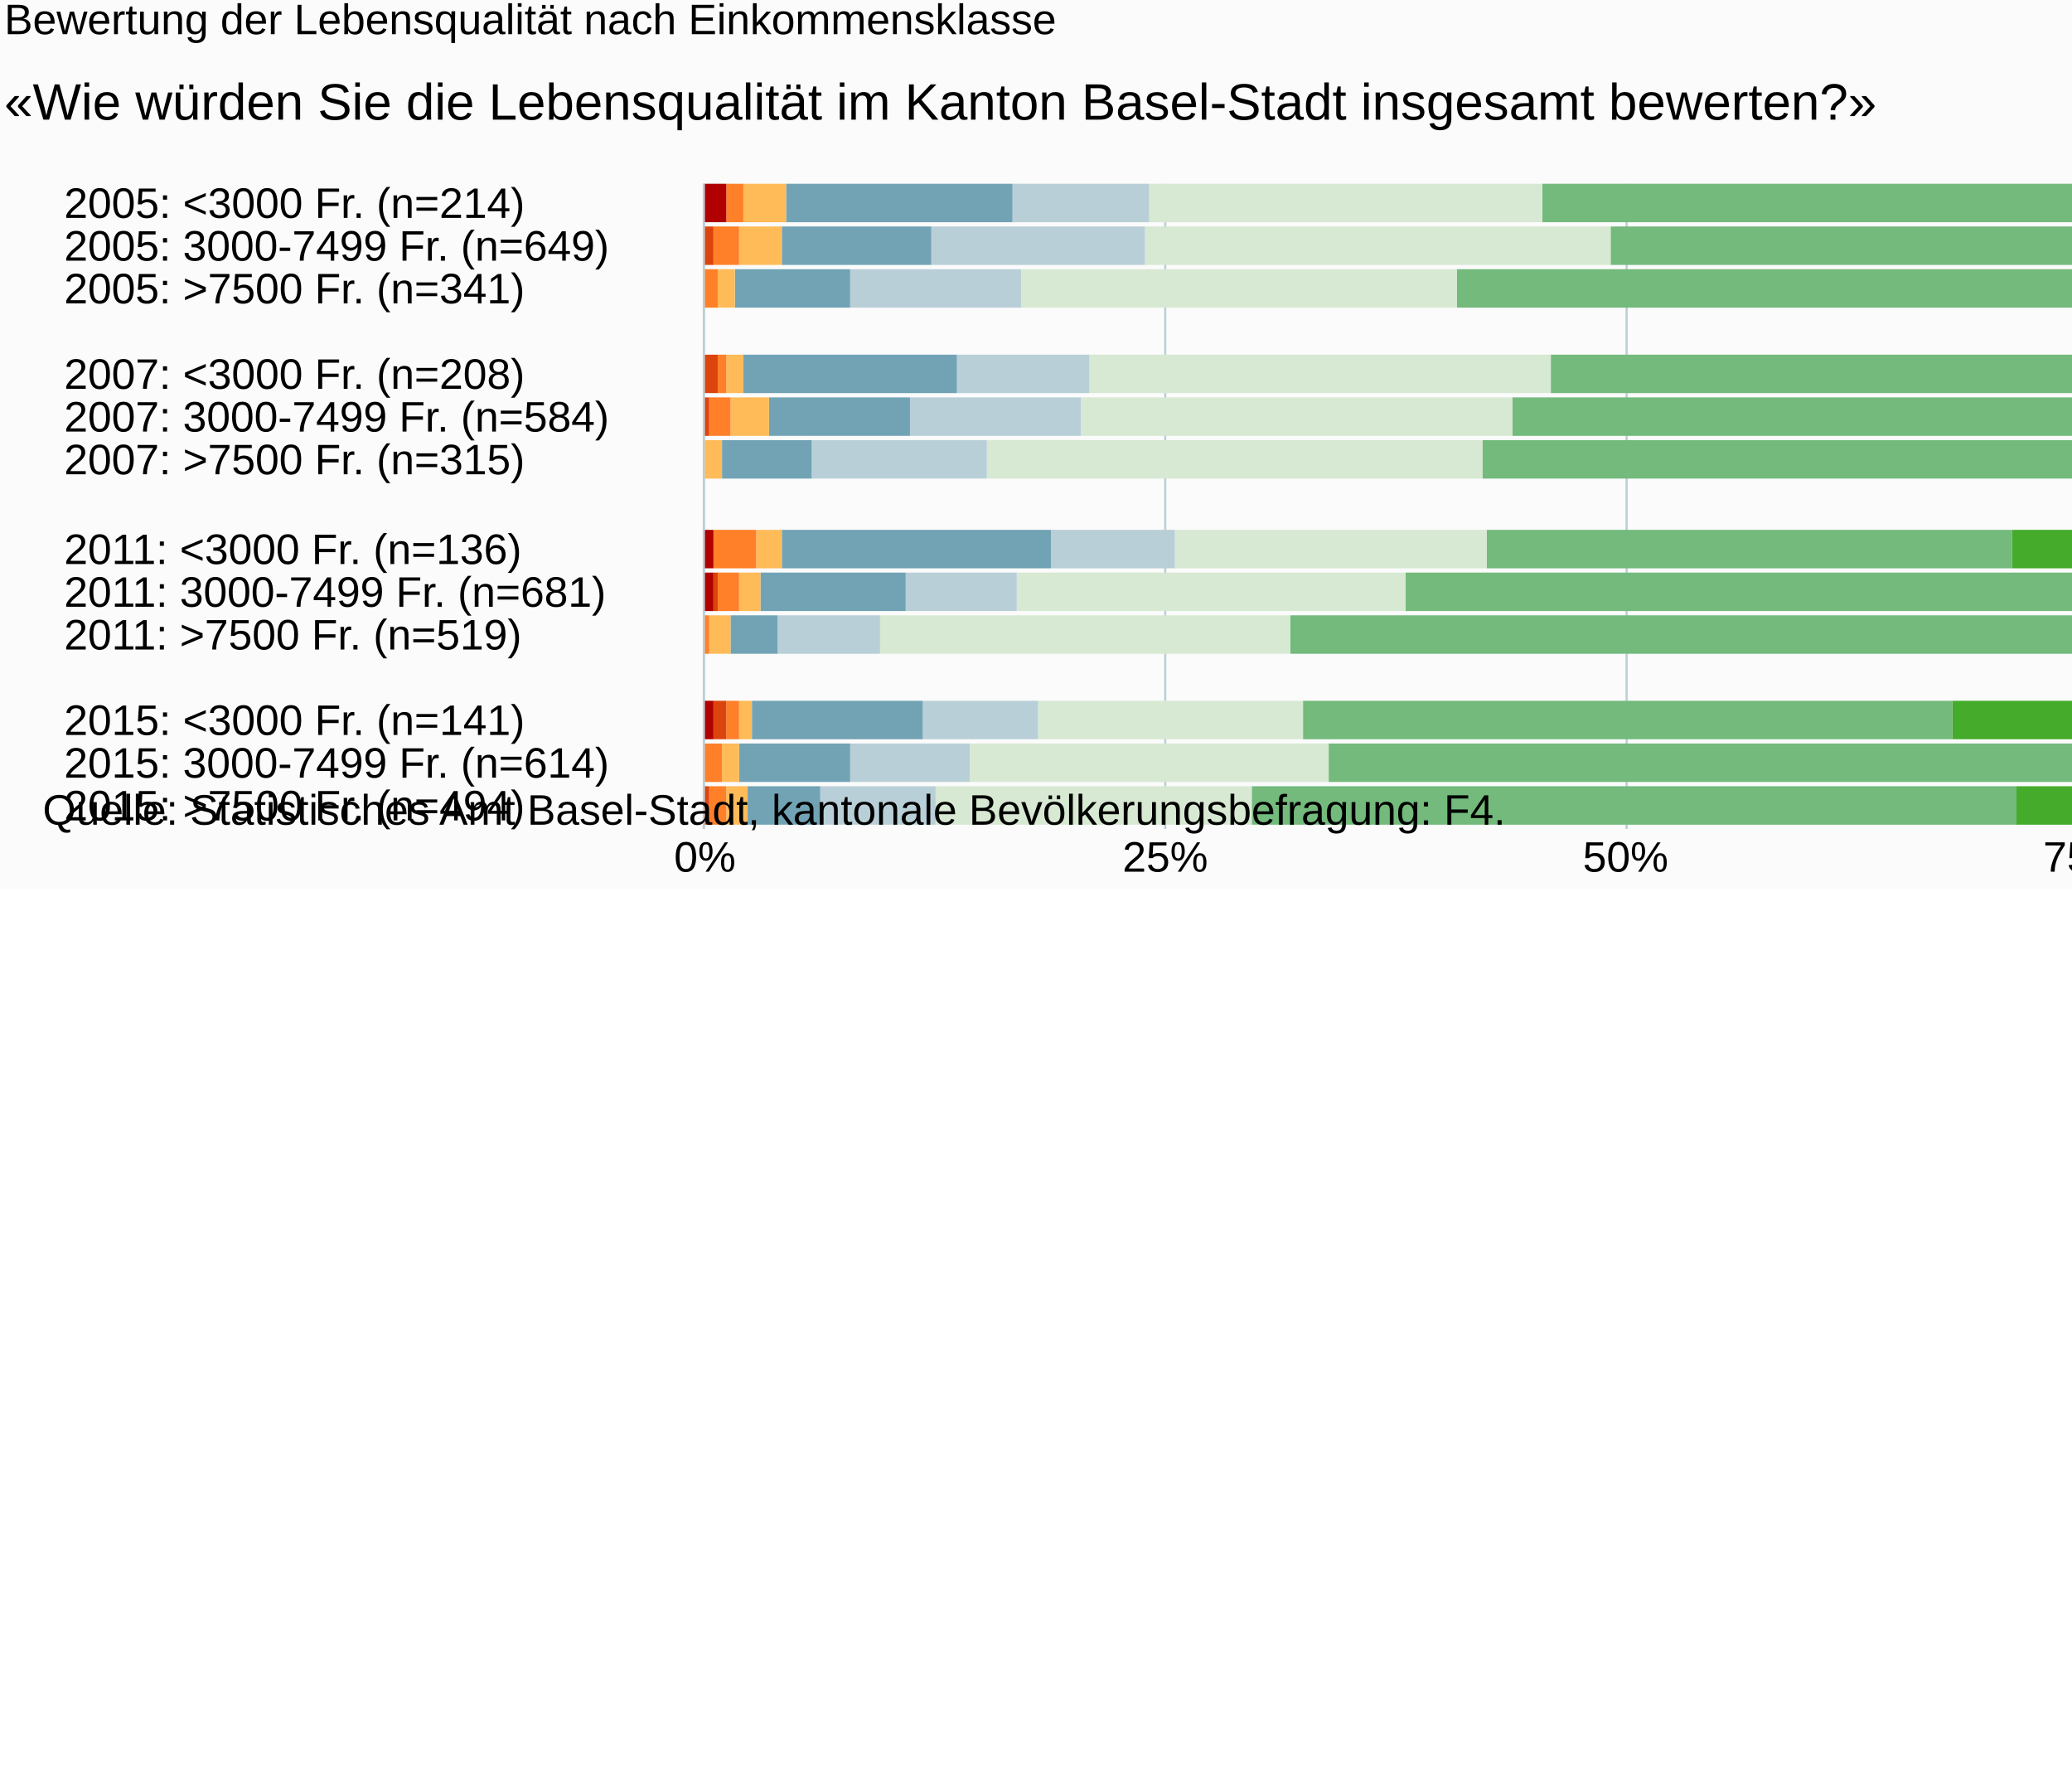
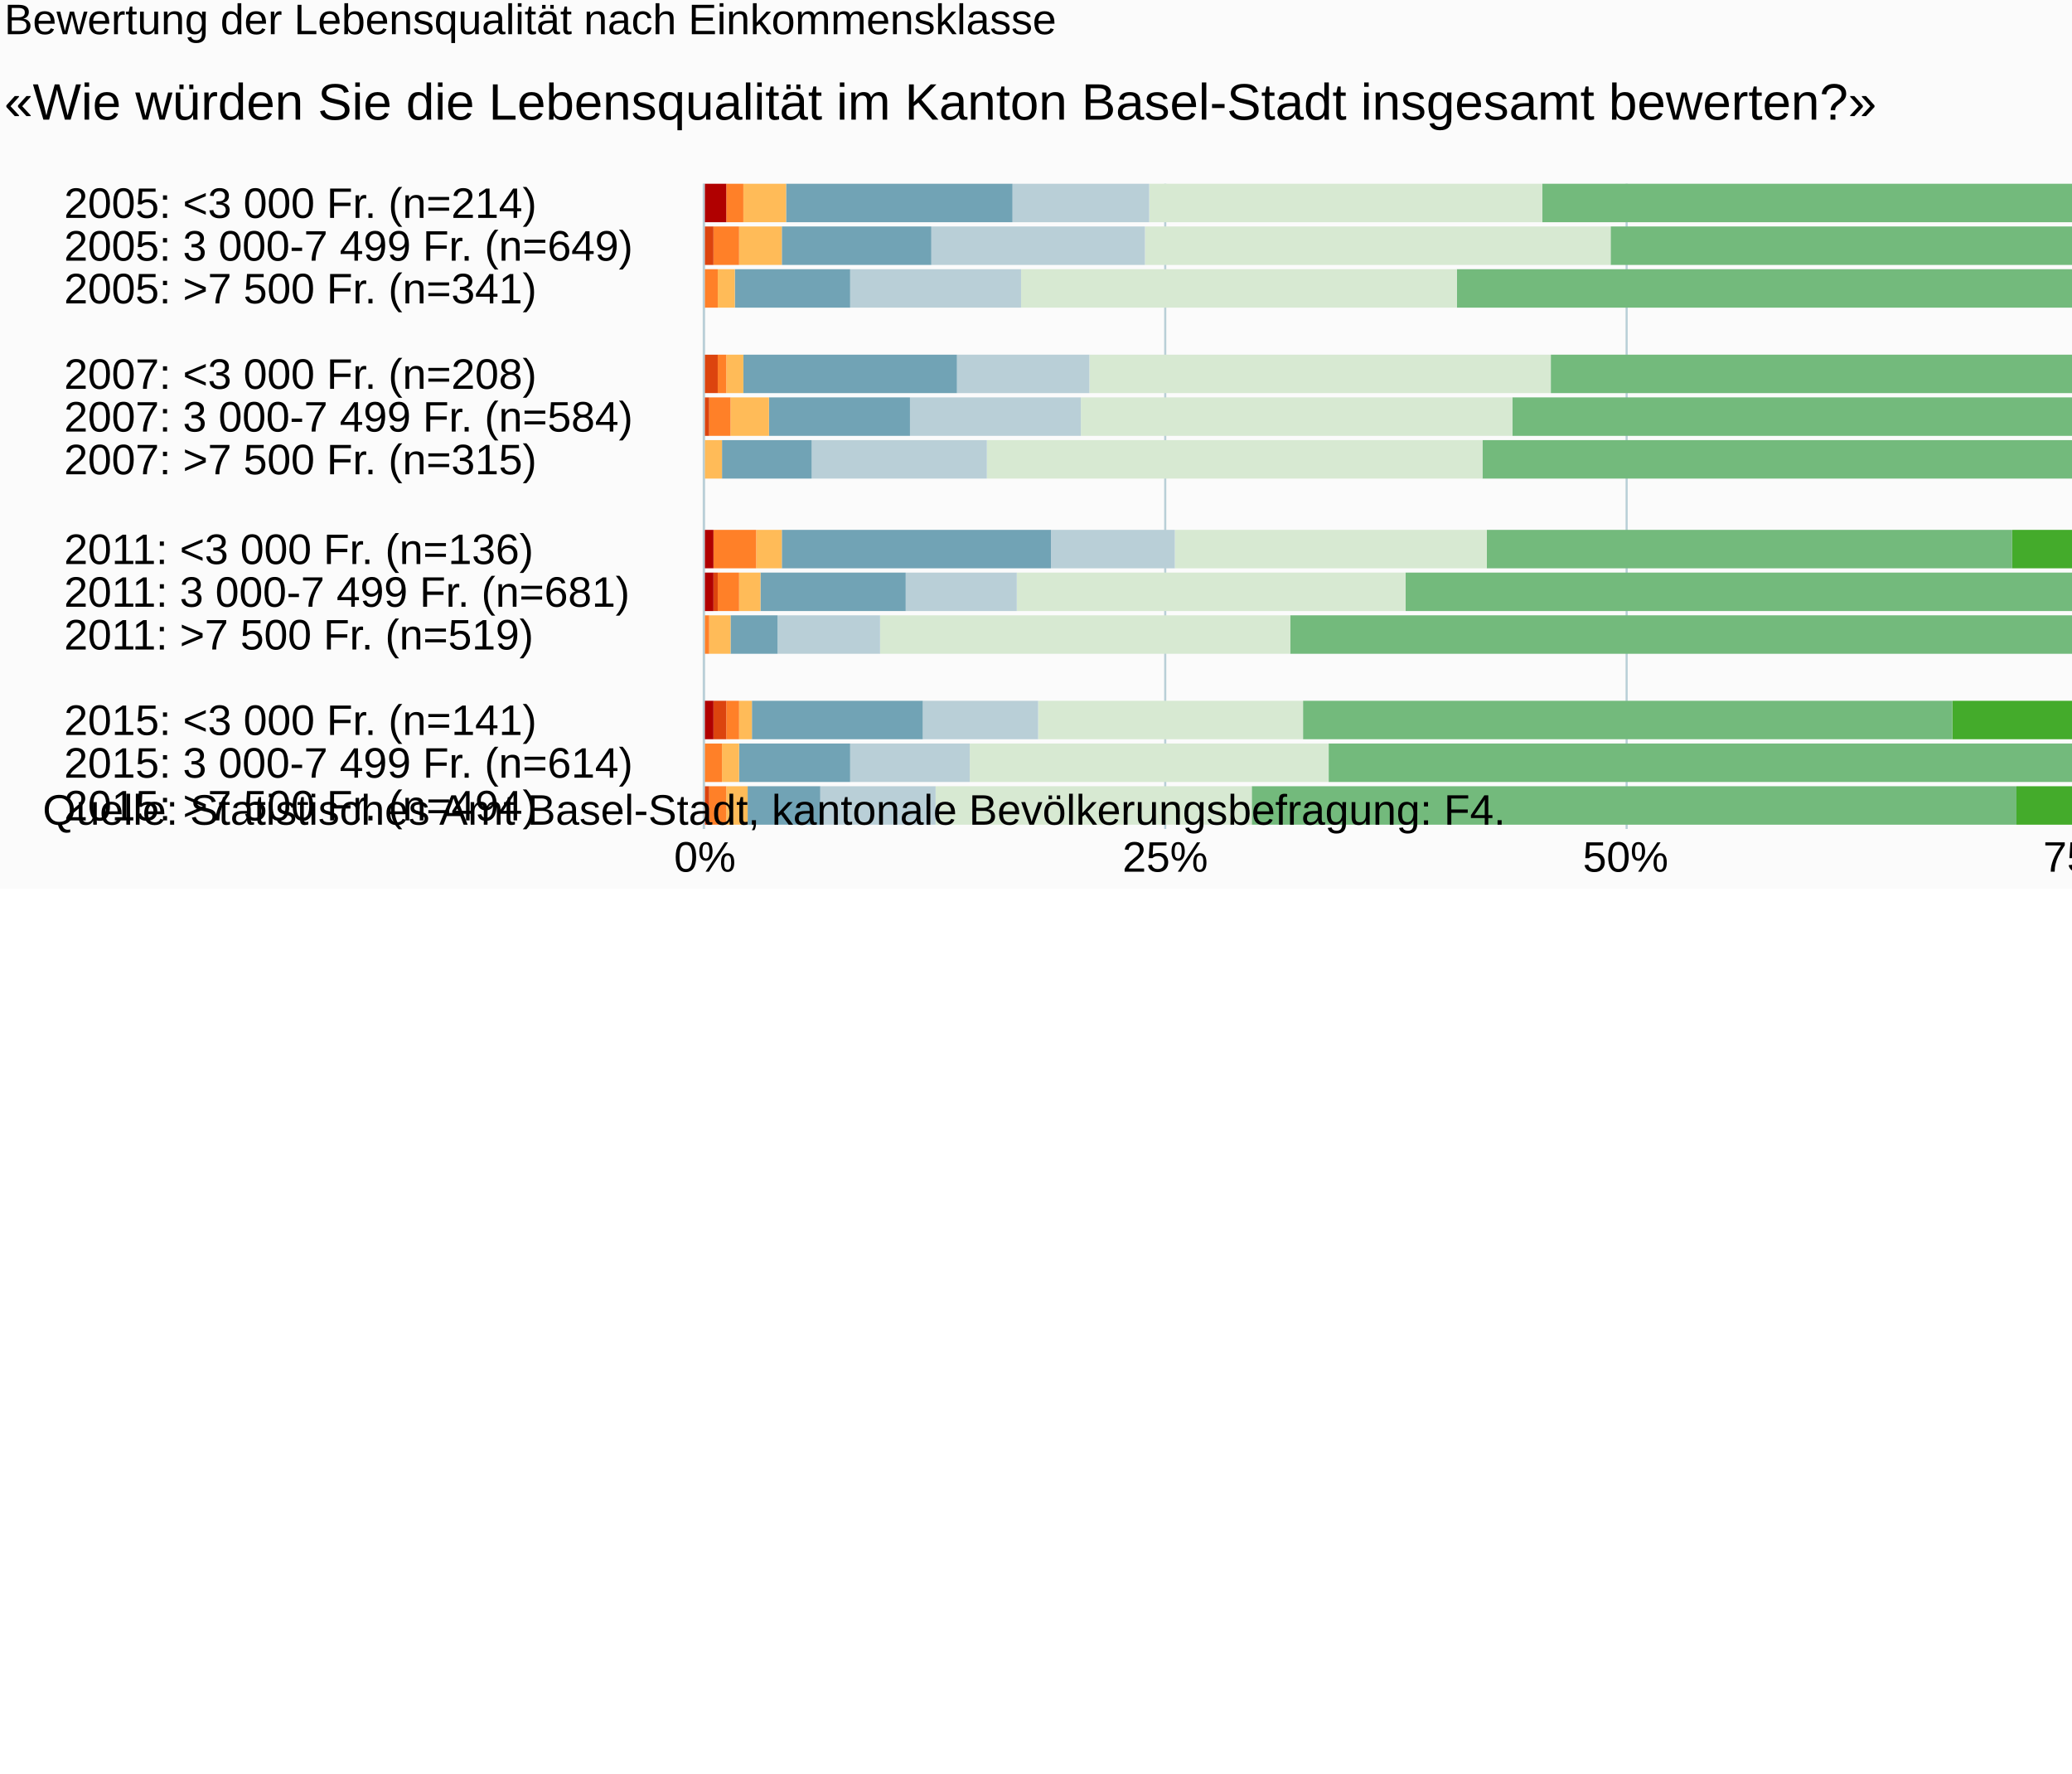
<svg xmlns="http://www.w3.org/2000/svg" version="1.1" class="highcharts-root" style="font-family:Arial;font-size:10px;" viewBox="0 0 485 415">
  <defs>
-     <clipPath id="highcharts-st6lofs-6">
+     <clipPath id="highcharts-zumgjpz-6">
      <rect x="0" y="0" width="151" height="431" fill="none" />
    </clipPath>
-     <clipPath id="highcharts-st6lofs-7">
+     <clipPath id="highcharts-zumgjpz-7">
      <rect x="0" y="0" width="151" height="431" fill="none" />
    </clipPath>
  </defs>
  <rect fill="#fbfbfb" class="highcharts-background" x="0" y="0" width="665" height="208" rx="0" ry="0" />
  <rect fill="none" class="highcharts-plot-background" x="165" y="43" width="431" height="151" />
  <g class="highcharts-pane-group" data-z-index="0" />
  <g class="highcharts-grid highcharts-xaxis-grid " data-z-index="1">
    <path fill="none" data-z-index="1" class="highcharts-grid-line" d="M 165 53.5 L 596 53.5" opacity="1" />
    <path fill="none" data-z-index="1" class="highcharts-grid-line" d="M 165 63.5 L 596 63.5" opacity="1" />
    <path fill="none" data-z-index="1" class="highcharts-grid-line" d="M 165 73.5 L 596 73.5" opacity="1" />
    <path fill="none" data-z-index="1" class="highcharts-grid-line" d="M 165 83.5 L 596 83.5" opacity="1" />
    <path fill="none" data-z-index="1" class="highcharts-grid-line" d="M 165 93.5 L 596 93.5" opacity="1" />
    <path fill="none" data-z-index="1" class="highcharts-grid-line" d="M 165 103.5 L 596 103.5" opacity="1" />
    <path fill="none" data-z-index="1" class="highcharts-grid-line" d="M 165 113.5 L 596 113.5" opacity="1" />
    <path fill="none" data-z-index="1" class="highcharts-grid-line" d="M 165 124.5 L 596 124.5" opacity="1" />
    <path fill="none" data-z-index="1" class="highcharts-grid-line" d="M 165 134.5 L 596 134.5" opacity="1" />
    <path fill="none" data-z-index="1" class="highcharts-grid-line" d="M 165 144.5 L 596 144.5" opacity="1" />
    <path fill="none" data-z-index="1" class="highcharts-grid-line" d="M 165 154.5 L 596 154.5" opacity="1" />
    <path fill="none" data-z-index="1" class="highcharts-grid-line" d="M 165 164.5 L 596 164.5" opacity="1" />
    <path fill="none" data-z-index="1" class="highcharts-grid-line" d="M 165 174.5 L 596 174.5" opacity="1" />
    <path fill="none" data-z-index="1" class="highcharts-grid-line" d="M 165 184.5 L 596 184.5" opacity="1" />
    <path fill="none" data-z-index="1" class="highcharts-grid-line" d="M 165 194.5 L 596 194.5" opacity="1" />
    <path fill="none" data-z-index="1" class="highcharts-grid-line" d="M 165 43.5 L 596 43.5" opacity="1" />
  </g>
  <g class="highcharts-grid highcharts-yaxis-grid " data-z-index="1">
    <path fill="none" stroke="#B9CFD7" stroke-width="0.5" data-z-index="1" class="highcharts-grid-line" d="M 164.75 43 L 164.75 194" opacity="1" />
    <path fill="none" stroke="#B9CFD7" stroke-width="0.5" data-z-index="1" class="highcharts-grid-line" d="M 272.75 43 L 272.75 194" opacity="1" />
    <path fill="none" stroke="#B9CFD7" stroke-width="0.5" data-z-index="1" class="highcharts-grid-line" d="M 380.75 43 L 380.75 194" opacity="1" />
    <path fill="none" stroke="#B9CFD7" stroke-width="0.5" data-z-index="1" class="highcharts-grid-line" d="M 487.75 43 L 487.75 194" opacity="1" />
    <path fill="none" stroke="#B9CFD7" stroke-width="0.5" data-z-index="1" class="highcharts-grid-line" d="M 596.25 43 L 596.25 194" opacity="1" />
  </g>
  <rect fill="none" class="highcharts-plot-border" data-z-index="1" x="165" y="43" width="431" height="151" />
  <g class="highcharts-axis highcharts-xaxis " data-z-index="2">
    <path fill="none" class="highcharts-axis-line" stroke="#B9CFD7" stroke-width="0.5" data-z-index="7" d="M 164.75 43 L 164.75 194" />
  </g>
  <g class="highcharts-axis highcharts-yaxis " data-z-index="2">
    <path fill="none" class="highcharts-axis-line" data-z-index="7" d="M 165 194 L 596 194" />
  </g>
  <g class="highcharts-series-group" data-z-index="3">
-     <g data-z-index="0.1" class="highcharts-series highcharts-series-0 highcharts-column-series " transform="translate(596,194) rotate(90) scale(-1,1) scale(1 1)" clip-path="url(#highcharts-st6lofs-7)">
+     <g data-z-index="0.1" class="highcharts-series highcharts-series-0 highcharts-column-series " transform="translate(596,194) rotate(90) scale(-1,1) scale(1 1)" clip-path="url(#highcharts-zumgjpz-7)">
      <rect x="142" y="0" width="9" height="47" fill="#007a2f" class="highcharts-point" />
      <rect x="132" y="0" width="9" height="34" fill="#007a2f" class="highcharts-point" />
      <rect x="122" y="0" width="9" height="16" fill="#007a2f" class="highcharts-point" />
      <rect x="102" y="0" width="9" height="45" fill="#007a2f" class="highcharts-point" />
      <rect x="92" y="0" width="9" height="30" fill="#007a2f" class="highcharts-point" />
      <rect x="82" y="0" width="9" height="19" fill="#007a2f" class="highcharts-point" />
      <rect x="61" y="0" width="9" height="83" fill="#007a2f" class="highcharts-point" />
      <rect x="51" y="0" width="9" height="60" fill="#007a2f" class="highcharts-point" />
      <rect x="41" y="0" width="9" height="40" fill="#007a2f" class="highcharts-point" />
      <rect x="21" y="0" width="9" height="59" fill="#007a2f" class="highcharts-point" />
      <rect x="11" y="0" width="9" height="50" fill="#007a2f" class="highcharts-point" />
      <rect x="1" y="0" width="9" height="43" fill="#007a2f" class="highcharts-point" />
    </g>
    <g data-z-index="0.1" class="highcharts-markers highcharts-series-0 highcharts-column-series " transform="translate(596,194) rotate(90) scale(-1,1) scale(1 1)" clip-path="none" />
-     <g data-z-index="0.1" class="highcharts-series highcharts-series-1 highcharts-column-series " transform="translate(596,194) rotate(90) scale(-1,1) scale(1 1)" clip-path="url(#highcharts-st6lofs-7)">
+     <g data-z-index="0.1" class="highcharts-series highcharts-series-1 highcharts-column-series " transform="translate(596,194) rotate(90) scale(-1,1) scale(1 1)" clip-path="url(#highcharts-zumgjpz-7)">
      <rect x="142" y="47" width="9" height="43" fill="#44ab2b" class="highcharts-point" />
      <rect x="132" y="34" width="9" height="41" fill="#44ab2b" class="highcharts-point" />
      <rect x="122" y="16" width="9" height="51" fill="#44ab2b" class="highcharts-point" />
      <rect x="102" y="45" width="9" height="49" fill="#44ab2b" class="highcharts-point" />
      <rect x="92" y="30" width="9" height="40" fill="#44ab2b" class="highcharts-point" />
      <rect x="82" y="19" width="9" height="41" fill="#44ab2b" class="highcharts-point" />
      <rect x="61" y="83" width="9" height="42" fill="#44ab2b" class="highcharts-point" />
      <rect x="51" y="60" width="9" height="42" fill="#44ab2b" class="highcharts-point" />
      <rect x="41" y="40" width="9" height="61" fill="#44ab2b" class="highcharts-point" />
      <rect x="21" y="59" width="9" height="80" fill="#44ab2b" class="highcharts-point" />
      <rect x="11" y="50" width="9" height="52" fill="#44ab2b" class="highcharts-point" />
      <rect x="1" y="43" width="9" height="81" fill="#44ab2b" class="highcharts-point" />
    </g>
    <g data-z-index="0.1" class="highcharts-markers highcharts-series-1 highcharts-column-series " transform="translate(596,194) rotate(90) scale(-1,1) scale(1 1)" clip-path="none" />
-     <g data-z-index="0.1" class="highcharts-series highcharts-series-2 highcharts-column-series " transform="translate(596,194) rotate(90) scale(-1,1) scale(1 1)" clip-path="url(#highcharts-st6lofs-7)">
+     <g data-z-index="0.1" class="highcharts-series highcharts-series-2 highcharts-column-series " transform="translate(596,194) rotate(90) scale(-1,1) scale(1 1)" clip-path="url(#highcharts-zumgjpz-7)">
      <rect x="142" y="90" width="9" height="145" fill="#73ba7c" class="highcharts-point" />
      <rect x="132" y="75" width="9" height="144" fill="#73ba7c" class="highcharts-point" />
      <rect x="122" y="67" width="9" height="188" fill="#73ba7c" class="highcharts-point" />
      <rect x="102" y="94" width="9" height="139" fill="#73ba7c" class="highcharts-point" />
      <rect x="92" y="70" width="9" height="172" fill="#73ba7c" class="highcharts-point" />
      <rect x="82" y="60" width="9" height="189" fill="#73ba7c" class="highcharts-point" />
      <rect x="61" y="125" width="9" height="123" fill="#73ba7c" class="highcharts-point" />
      <rect x="51" y="102" width="9" height="165" fill="#73ba7c" class="highcharts-point" />
      <rect x="41" y="101" width="9" height="193" fill="#73ba7c" class="highcharts-point" />
      <rect x="21" y="139" width="9" height="152" fill="#73ba7c" class="highcharts-point" />
      <rect x="11" y="102" width="9" height="183" fill="#73ba7c" class="highcharts-point" />
      <rect x="1" y="124" width="9" height="179" fill="#73ba7c" class="highcharts-point" />
    </g>
    <g data-z-index="0.1" class="highcharts-markers highcharts-series-2 highcharts-column-series " transform="translate(596,194) rotate(90) scale(-1,1) scale(1 1)" clip-path="none" />
-     <g data-z-index="0.1" class="highcharts-series highcharts-series-3 highcharts-column-series " transform="translate(596,194) rotate(90) scale(-1,1) scale(1 1)" clip-path="url(#highcharts-st6lofs-7)">
+     <g data-z-index="0.1" class="highcharts-series highcharts-series-3 highcharts-column-series " transform="translate(596,194) rotate(90) scale(-1,1) scale(1 1)" clip-path="url(#highcharts-zumgjpz-7)">
      <rect x="142" y="235" width="9" height="92" fill="#d7e9d2" class="highcharts-point" />
      <rect x="132" y="219" width="9" height="109" fill="#d7e9d2" class="highcharts-point" />
      <rect x="122" y="255" width="9" height="102" fill="#d7e9d2" class="highcharts-point" />
      <rect x="102" y="233" width="9" height="108" fill="#d7e9d2" class="highcharts-point" />
      <rect x="92" y="242" width="9" height="101" fill="#d7e9d2" class="highcharts-point" />
      <rect x="82" y="249" width="9" height="116" fill="#d7e9d2" class="highcharts-point" />
      <rect x="61" y="248" width="9" height="73" fill="#d7e9d2" class="highcharts-point" />
      <rect x="51" y="267" width="9" height="91" fill="#d7e9d2" class="highcharts-point" />
      <rect x="41" y="294" width="9" height="96" fill="#d7e9d2" class="highcharts-point" />
      <rect x="21" y="291" width="9" height="62" fill="#d7e9d2" class="highcharts-point" />
      <rect x="11" y="285" width="9" height="84" fill="#d7e9d2" class="highcharts-point" />
      <rect x="1" y="303" width="9" height="74" fill="#d7e9d2" class="highcharts-point" />
    </g>
    <g data-z-index="0.1" class="highcharts-markers highcharts-series-3 highcharts-column-series " transform="translate(596,194) rotate(90) scale(-1,1) scale(1 1)" clip-path="none" />
-     <g data-z-index="0.1" class="highcharts-series highcharts-series-4 highcharts-column-series " transform="translate(596,194) rotate(90) scale(-1,1) scale(1 1)" clip-path="url(#highcharts-st6lofs-7)">
+     <g data-z-index="0.1" class="highcharts-series highcharts-series-4 highcharts-column-series " transform="translate(596,194) rotate(90) scale(-1,1) scale(1 1)" clip-path="url(#highcharts-zumgjpz-7)">
      <rect x="142" y="327" width="9" height="32" fill="#b9cfd7" class="highcharts-point" />
      <rect x="132" y="328" width="9" height="50" fill="#b9cfd7" class="highcharts-point" />
      <rect x="122" y="357" width="9" height="40" fill="#b9cfd7" class="highcharts-point" />
      <rect x="102" y="341" width="9" height="31" fill="#b9cfd7" class="highcharts-point" />
      <rect x="92" y="343" width="9" height="40" fill="#b9cfd7" class="highcharts-point" />
      <rect x="82" y="365" width="9" height="41" fill="#b9cfd7" class="highcharts-point" />
      <rect x="61" y="321" width="9" height="29" fill="#b9cfd7" class="highcharts-point" />
      <rect x="51" y="358" width="9" height="26" fill="#b9cfd7" class="highcharts-point" />
      <rect x="41" y="390" width="9" height="24" fill="#b9cfd7" class="highcharts-point" />
      <rect x="21" y="353" width="9" height="27" fill="#b9cfd7" class="highcharts-point" />
      <rect x="11" y="369" width="9" height="28" fill="#b9cfd7" class="highcharts-point" />
      <rect x="1" y="377" width="9" height="27" fill="#b9cfd7" class="highcharts-point" />
    </g>
    <g data-z-index="0.1" class="highcharts-markers highcharts-series-4 highcharts-column-series " transform="translate(596,194) rotate(90) scale(-1,1) scale(1 1)" clip-path="none" />
-     <g data-z-index="0.1" class="highcharts-series highcharts-series-5 highcharts-column-series " transform="translate(596,194) rotate(90) scale(-1,1) scale(1 1)" clip-path="url(#highcharts-st6lofs-7)">
+     <g data-z-index="0.1" class="highcharts-series highcharts-series-5 highcharts-column-series " transform="translate(596,194) rotate(90) scale(-1,1) scale(1 1)" clip-path="url(#highcharts-zumgjpz-7)">
      <rect x="142" y="359" width="9" height="53" fill="#71a3b5" class="highcharts-point" />
      <rect x="132" y="378" width="9" height="35" fill="#71a3b5" class="highcharts-point" />
      <rect x="122" y="397" width="9" height="27" fill="#71a3b5" class="highcharts-point" />
      <rect x="102" y="372" width="9" height="50" fill="#71a3b5" class="highcharts-point" />
      <rect x="92" y="383" width="9" height="33" fill="#71a3b5" class="highcharts-point" />
      <rect x="82" y="406" width="9" height="21" fill="#71a3b5" class="highcharts-point" />
      <rect x="61" y="350" width="9" height="63" fill="#71a3b5" class="highcharts-point" />
      <rect x="51" y="384" width="9" height="34" fill="#71a3b5" class="highcharts-point" />
      <rect x="41" y="414" width="9" height="11" fill="#71a3b5" class="highcharts-point" />
      <rect x="21" y="380" width="9" height="40" fill="#71a3b5" class="highcharts-point" />
      <rect x="11" y="397" width="9" height="26" fill="#71a3b5" class="highcharts-point" />
      <rect x="1" y="404" width="9" height="17" fill="#71a3b5" class="highcharts-point" />
    </g>
    <g data-z-index="0.1" class="highcharts-markers highcharts-series-5 highcharts-column-series " transform="translate(596,194) rotate(90) scale(-1,1) scale(1 1)" clip-path="none" />
-     <g data-z-index="0.1" class="highcharts-series highcharts-series-6 highcharts-column-series " transform="translate(596,194) rotate(90) scale(-1,1) scale(1 1)" clip-path="url(#highcharts-st6lofs-7)">
+     <g data-z-index="0.1" class="highcharts-series highcharts-series-6 highcharts-column-series " transform="translate(596,194) rotate(90) scale(-1,1) scale(1 1)" clip-path="url(#highcharts-zumgjpz-7)">
      <rect x="142" y="412" width="9" height="10" fill="#ffbb58" class="highcharts-point" />
      <rect x="132" y="413" width="9" height="10" fill="#ffbb58" class="highcharts-point" />
      <rect x="122" y="424" width="9" height="4" fill="#ffbb58" class="highcharts-point" />
      <rect x="102" y="422" width="9" height="4" fill="#ffbb58" class="highcharts-point" />
      <rect x="92" y="416" width="9" height="9" fill="#ffbb58" class="highcharts-point" />
      <rect x="82" y="427" width="9" height="4" fill="#ffbb58" class="highcharts-point" />
      <rect x="61" y="413" width="9" height="6" fill="#ffbb58" class="highcharts-point" />
      <rect x="51" y="418" width="9" height="5" fill="#ffbb58" class="highcharts-point" />
      <rect x="41" y="425" width="9" height="5" fill="#ffbb58" class="highcharts-point" />
      <rect x="21" y="420" width="9" height="3" fill="#ffbb58" class="highcharts-point" />
      <rect x="11" y="423" width="9" height="4" fill="#ffbb58" class="highcharts-point" />
      <rect x="1" y="421" width="9" height="5" fill="#ffbb58" class="highcharts-point" />
    </g>
    <g data-z-index="0.1" class="highcharts-markers highcharts-series-6 highcharts-column-series " transform="translate(596,194) rotate(90) scale(-1,1) scale(1 1)" clip-path="none" />
-     <g data-z-index="0.1" class="highcharts-series highcharts-series-7 highcharts-column-series " transform="translate(596,194) rotate(90) scale(-1,1) scale(1 1)" clip-path="url(#highcharts-st6lofs-7)">
+     <g data-z-index="0.1" class="highcharts-series highcharts-series-7 highcharts-column-series " transform="translate(596,194) rotate(90) scale(-1,1) scale(1 1)" clip-path="url(#highcharts-zumgjpz-7)">
      <rect x="142" y="422" width="9" height="4" fill="#ff8028" class="highcharts-point" />
      <rect x="132" y="423" width="9" height="6" fill="#ff8028" class="highcharts-point" />
      <rect x="122" y="428" width="9" height="3" fill="#ff8028" class="highcharts-point" />
      <rect x="102" y="426" width="9" height="2" fill="#ff8028" class="highcharts-point" />
      <rect x="92" y="425" width="9" height="5" fill="#ff8028" class="highcharts-point" />
      <rect x="82" y="431" width="9" height="0" fill="#ff8028" class="highcharts-point" />
      <rect x="61" y="419" width="9" height="10" fill="#ff8028" class="highcharts-point" />
      <rect x="51" y="423" width="9" height="5" fill="#ff8028" class="highcharts-point" />
      <rect x="41" y="430" width="9" height="2" fill="#ff8028" class="highcharts-point" />
      <rect x="21" y="423" width="9" height="3" fill="#ff8028" class="highcharts-point" />
      <rect x="11" y="427" width="9" height="4" fill="#ff8028" class="highcharts-point" />
      <rect x="1" y="426" width="9" height="4" fill="#ff8028" class="highcharts-point" />
    </g>
    <g data-z-index="0.1" class="highcharts-markers highcharts-series-7 highcharts-column-series " transform="translate(596,194) rotate(90) scale(-1,1) scale(1 1)" clip-path="none" />
-     <g data-z-index="0.1" class="highcharts-series highcharts-series-8 highcharts-column-series " transform="translate(596,194) rotate(90) scale(-1,1) scale(1 1)" clip-path="url(#highcharts-st6lofs-7)">
+     <g data-z-index="0.1" class="highcharts-series highcharts-series-8 highcharts-column-series " transform="translate(596,194) rotate(90) scale(-1,1) scale(1 1)" clip-path="url(#highcharts-zumgjpz-7)">
      <rect x="142" y="426" width="9" height="0" fill="#dc440e" class="highcharts-point" />
      <rect x="132" y="429" width="9" height="2" fill="#dc440e" class="highcharts-point" />
      <rect x="122" y="431" width="9" height="0" fill="#dc440e" class="highcharts-point" />
      <rect x="102" y="428" width="9" height="4" fill="#dc440e" class="highcharts-point" />
      <rect x="92" y="430" width="9" height="1" fill="#dc440e" class="highcharts-point" />
      <rect x="82" y="431" width="9" height="0" fill="#dc440e" class="highcharts-point" />
      <rect x="61" y="429" width="9" height="0" fill="#dc440e" class="highcharts-point" />
      <rect x="51" y="428" width="9" height="1" fill="#dc440e" class="highcharts-point" />
      <rect x="41" y="432" width="9" height="0" fill="#dc440e" class="highcharts-point" />
      <rect x="21" y="426" width="9" height="3" fill="#dc440e" class="highcharts-point" />
      <rect x="11" y="431" width="9" height="0" fill="#dc440e" class="highcharts-point" />
      <rect x="1" y="430" width="9" height="1" fill="#dc440e" class="highcharts-point" />
    </g>
    <g data-z-index="0.1" class="highcharts-markers highcharts-series-8 highcharts-column-series " transform="translate(596,194) rotate(90) scale(-1,1) scale(1 1)" clip-path="none" />
-     <g data-z-index="0.1" class="highcharts-series highcharts-series-9 highcharts-column-series " transform="translate(596,194) rotate(90) scale(-1,1) scale(1 1)" clip-path="url(#highcharts-st6lofs-7)">
+     <g data-z-index="0.1" class="highcharts-series highcharts-series-9 highcharts-column-series " transform="translate(596,194) rotate(90) scale(-1,1) scale(1 1)" clip-path="url(#highcharts-zumgjpz-7)">
      <rect x="142" y="426" width="9" height="6" fill="#b00000" class="highcharts-point" />
      <rect x="132" y="431" width="9" height="1" fill="#b00000" class="highcharts-point" />
      <rect x="122" y="431" width="9" height="1" fill="#b00000" class="highcharts-point" />
      <rect x="102" y="432" width="9" height="0" fill="#b00000" class="highcharts-point" />
      <rect x="92" y="431" width="9" height="1" fill="#b00000" class="highcharts-point" />
      <rect x="82" y="431" width="9" height="1" fill="#b00000" class="highcharts-point" />
      <rect x="61" y="429" width="9" height="3" fill="#b00000" class="highcharts-point" />
      <rect x="51" y="429" width="9" height="3" fill="#b00000" class="highcharts-point" />
      <rect x="41" y="432" width="9" height="0" fill="#b00000" class="highcharts-point" />
      <rect x="21" y="429" width="9" height="3" fill="#b00000" class="highcharts-point" />
      <rect x="11" y="431" width="9" height="1" fill="#b00000" class="highcharts-point" />
      <rect x="1" y="431" width="9" height="1" fill="#b00000" class="highcharts-point" />
    </g>
    <g data-z-index="0.1" class="highcharts-markers highcharts-series-9 highcharts-column-series " transform="translate(596,194) rotate(90) scale(-1,1) scale(1 1)" clip-path="none" />
  </g>
  <text x="1" text-anchor="start" class="highcharts-title" data-z-index="4" style="color:#000000;font-size:10px;font-weight:normal;fill:#000000;" y="8">
    <tspan>Bewertung der Lebensqualität nach Einkommensklasse</tspan>
  </text>
  <text x="1" text-anchor="start" class="highcharts-subtitle" data-z-index="4" style="color:#000000;font-size:12px;fill:#000000;" y="28">
    <tspan>«Wie würden Sie die Lebensqualität im Kanton Basel-Stadt insgesamt bewerten?»</tspan>
  </text>
  <g class="highcharts-legend" data-z-index="7" transform="translate(608,32)">
    <rect fill="none" class="highcharts-legend-box" rx="0" ry="0" x="0" y="0" width="55" height="145" visibility="visible" />
    <g data-z-index="1">
      <g>
        <g class="highcharts-legend-item highcharts-column-series highcharts-color-undefined highcharts-series-0" data-z-index="1" transform="translate(0,-5)">
          <text x="21" style="color:#333333;font-size:10px;font-weight:normal;cursor:pointer;font-family:Arial;fill:#333333;" text-anchor="start" data-z-index="2" y="13">
            <tspan>Note 10</tspan>
          </text>
          <rect x="3" y="4" width="10" height="10" fill="#007a2f" class="highcharts-point" data-z-index="3" />
        </g>
        <g class="highcharts-legend-item highcharts-column-series highcharts-color-undefined highcharts-series-1" data-z-index="1" transform="translate(0,10)">
          <text x="21" y="13" style="color:#333333;font-size:10px;font-weight:normal;cursor:pointer;font-family:Arial;fill:#333333;" text-anchor="start" data-z-index="2">
            <tspan>Note 9</tspan>
          </text>
          <rect x="3" y="4" width="10" height="10" fill="#44ab2b" class="highcharts-point" data-z-index="3" />
        </g>
        <g class="highcharts-legend-item highcharts-column-series highcharts-color-undefined highcharts-series-2" data-z-index="1" transform="translate(0,25)">
          <text x="21" y="13" style="color:#333333;font-size:10px;font-weight:normal;cursor:pointer;font-family:Arial;fill:#333333;" text-anchor="start" data-z-index="2">
            <tspan>Note 8</tspan>
          </text>
          <rect x="3" y="4" width="10" height="10" fill="#73ba7c" class="highcharts-point" data-z-index="3" />
        </g>
        <g class="highcharts-legend-item highcharts-column-series highcharts-color-undefined highcharts-series-3" data-z-index="1" transform="translate(0,40)">
          <text x="21" y="13" style="color:#333333;font-size:10px;font-weight:normal;cursor:pointer;font-family:Arial;fill:#333333;" text-anchor="start" data-z-index="2">
            <tspan>Note 7</tspan>
          </text>
          <rect x="3" y="4" width="10" height="10" fill="#d7e9d2" class="highcharts-point" data-z-index="3" />
        </g>
        <g class="highcharts-legend-item highcharts-column-series highcharts-color-undefined highcharts-series-4" data-z-index="1" transform="translate(0,55)">
          <text x="21" y="13" style="color:#333333;font-size:10px;font-weight:normal;cursor:pointer;font-family:Arial;fill:#333333;" text-anchor="start" data-z-index="2">
            <tspan>Note 6</tspan>
          </text>
          <rect x="3" y="4" width="10" height="10" fill="#b9cfd7" class="highcharts-point" data-z-index="3" />
        </g>
        <g class="highcharts-legend-item highcharts-column-series highcharts-color-undefined highcharts-series-5" data-z-index="1" transform="translate(0,70)">
          <text x="21" y="13" style="color:#333333;font-size:10px;font-weight:normal;cursor:pointer;font-family:Arial;fill:#333333;" text-anchor="start" data-z-index="2">
            <tspan>Note 5</tspan>
          </text>
          <rect x="3" y="4" width="10" height="10" fill="#71a3b5" class="highcharts-point" data-z-index="3" />
        </g>
        <g class="highcharts-legend-item highcharts-column-series highcharts-color-undefined highcharts-series-6" data-z-index="1" transform="translate(0,85)">
          <text x="21" y="13" style="color:#333333;font-size:10px;font-weight:normal;cursor:pointer;font-family:Arial;fill:#333333;" text-anchor="start" data-z-index="2">
            <tspan>Note 4</tspan>
          </text>
          <rect x="3" y="4" width="10" height="10" fill="#ffbb58" class="highcharts-point" data-z-index="3" />
        </g>
        <g class="highcharts-legend-item highcharts-column-series highcharts-color-undefined highcharts-series-7" data-z-index="1" transform="translate(0,100)">
          <text x="21" y="13" style="color:#333333;font-size:10px;font-weight:normal;cursor:pointer;font-family:Arial;fill:#333333;" text-anchor="start" data-z-index="2">
            <tspan>Note 3</tspan>
          </text>
          <rect x="3" y="4" width="10" height="10" fill="#ff8028" class="highcharts-point" data-z-index="3" />
        </g>
        <g class="highcharts-legend-item highcharts-column-series highcharts-color-undefined highcharts-series-8" data-z-index="1" transform="translate(0,115)">
          <text x="21" y="13" style="color:#333333;font-size:10px;font-weight:normal;cursor:pointer;font-family:Arial;fill:#333333;" text-anchor="start" data-z-index="2">
            <tspan>Note 2</tspan>
          </text>
          <rect x="3" y="4" width="10" height="10" fill="#dc440e" class="highcharts-point" data-z-index="3" />
        </g>
        <g class="highcharts-legend-item highcharts-column-series highcharts-color-undefined highcharts-series-9" data-z-index="1" transform="translate(0,130)">
          <text x="21" y="13" style="color:#333333;font-size:10px;font-weight:normal;cursor:pointer;font-family:Arial;fill:#333333;" text-anchor="start" data-z-index="2">
            <tspan>Note 1</tspan>
          </text>
          <rect x="3" y="4" width="10" height="10" fill="#b00000" class="highcharts-point" data-z-index="3" />
        </g>
      </g>
    </g>
  </g>
  <g class="highcharts-axis-labels highcharts-xaxis-labels " data-z-index="7">
    <text x="15" style="color:#000000;cursor:default;font-size:10px;white-space:nowrap;fill:#000000;" text-anchor="start" transform="translate(0,0)" y="51" opacity="1">
-       <tspan>2005: &lt;3000 Fr. (n=214)</tspan>
+       <tspan>2005: &lt;3 000 Fr. (n=214)</tspan>
    </text>
    <text x="15" style="color:#000000;cursor:default;font-size:10px;white-space:nowrap;fill:#000000;" text-anchor="start" transform="translate(0,0)" y="61" opacity="1">
-       <tspan>2005:  3000-7499 Fr. (n=649)</tspan>
+       <tspan>2005:  3 000-7 499 Fr. (n=649)</tspan>
    </text>
    <text x="15" style="color:#000000;cursor:default;font-size:10px;white-space:nowrap;fill:#000000;" text-anchor="start" transform="translate(0,0)" y="71" opacity="1">
-       <tspan>2005: &gt;7500 Fr. (n=341)</tspan>
+       <tspan>2005: &gt;7 500 Fr. (n=341)</tspan>
    </text>
    <text x="15" style="color:#000000;cursor:default;font-size:10px;white-space:nowrap;fill:#000000;" text-anchor="start" transform="translate(0,0)" y="81" opacity="1" />
    <text x="15" style="color:#000000;cursor:default;font-size:10px;white-space:nowrap;fill:#000000;" text-anchor="start" transform="translate(0,0)" y="91" opacity="1">
-       <tspan>2007: &lt;3000 Fr. (n=208)</tspan>
+       <tspan>2007: &lt;3 000 Fr. (n=208)</tspan>
    </text>
    <text x="15" style="color:#000000;cursor:default;font-size:10px;white-space:nowrap;fill:#000000;" text-anchor="start" transform="translate(0,0)" y="101" opacity="1">
-       <tspan>2007: 3000-7499 Fr. (n=584)</tspan>
+       <tspan>2007: 3 000-7 499 Fr. (n=584)</tspan>
    </text>
    <text x="15" style="color:#000000;cursor:default;font-size:10px;white-space:nowrap;fill:#000000;" text-anchor="start" transform="translate(0,0)" y="111" opacity="1">
-       <tspan>2007: &gt;7500 Fr. (n=315)</tspan>
+       <tspan>2007: &gt;7 500 Fr. (n=315)</tspan>
    </text>
    <text x="15" style="color:#000000;cursor:default;font-size:10px;white-space:nowrap;fill:#000000;" text-anchor="start" transform="translate(0,0)" y="121" opacity="1" />
    <text x="15" style="color:#000000;cursor:default;font-size:10px;white-space:nowrap;fill:#000000;" text-anchor="start" transform="translate(0,0)" y="132" opacity="1">
-       <tspan>2011: &lt;3000 Fr. (n=136)</tspan>
+       <tspan>2011: &lt;3 000 Fr. (n=136)</tspan>
    </text>
    <text x="15" style="color:#000000;cursor:default;font-size:10px;white-space:nowrap;fill:#000000;" text-anchor="start" transform="translate(0,0)" y="142" opacity="1">
-       <tspan>2011: 3000-7499 Fr. (n=681)</tspan>
+       <tspan>2011: 3 000-7 499 Fr. (n=681)</tspan>
    </text>
    <text x="15" style="color:#000000;cursor:default;font-size:10px;white-space:nowrap;fill:#000000;" text-anchor="start" transform="translate(0,0)" y="152" opacity="1">
-       <tspan>2011: &gt;7500 Fr. (n=519)</tspan>
+       <tspan>2011: &gt;7 500 Fr. (n=519)</tspan>
    </text>
    <text x="15" style="color:#000000;cursor:default;font-size:10px;white-space:nowrap;fill:#000000;" text-anchor="start" transform="translate(0,0)" y="162" opacity="1" />
    <text x="15" style="color:#000000;cursor:default;font-size:10px;white-space:nowrap;fill:#000000;" text-anchor="start" transform="translate(0,0)" y="172" opacity="1">
-       <tspan>2015: &lt;3000 Fr. (n=141)</tspan>
+       <tspan>2015: &lt;3 000 Fr. (n=141)</tspan>
    </text>
    <text x="15" style="color:#000000;cursor:default;font-size:10px;white-space:nowrap;fill:#000000;" text-anchor="start" transform="translate(0,0)" y="182" opacity="1">
-       <tspan>2015: 3000-7499 Fr. (n=614)</tspan>
+       <tspan>2015: 3 000-7 499 Fr. (n=614)</tspan>
    </text>
    <text x="15" style="color:#000000;cursor:default;font-size:10px;white-space:nowrap;fill:#000000;" text-anchor="start" transform="translate(0,0)" y="192" opacity="1">
-       <tspan>2015: &gt;7500 Fr. (n=494)</tspan>
+       <tspan>2015: &gt;7 500 Fr. (n=494)</tspan>
    </text>
  </g>
  <g class="highcharts-axis-labels highcharts-yaxis-labels " data-z-index="7">
    <text x="165" style="color:#000000;cursor:default;font-size:10px;fill:#000000;" text-anchor="middle" transform="translate(0,0)" y="204" opacity="1">0%</text>
    <text x="272.75" style="color:#000000;cursor:default;font-size:10px;fill:#000000;" text-anchor="middle" transform="translate(0,0)" y="204" opacity="1">25%</text>
    <text x="380.5" style="color:#000000;cursor:default;font-size:10px;fill:#000000;" text-anchor="middle" transform="translate(0,0)" y="204" opacity="1">50%</text>
    <text x="488.25" style="color:#000000;cursor:default;font-size:10px;fill:#000000;" text-anchor="middle" transform="translate(0,0)" y="204" opacity="1">75%</text>
    <text x="596" style="color:#000000;cursor:default;font-size:10px;fill:#000000;" text-anchor="middle" transform="translate(0,0)" y="204" opacity="1">100%</text>
  </g>
  <text x="10" class="highcharts-credits" text-anchor="start" data-z-index="8" style="cursor:default;color:#000000;font-size:10px;fill:#000000;" y="193">
    <tspan>Quelle: Statistisches Amt Basel-Stadt, kantonale Bevölkerungsbefragung: F4.</tspan>
  </text>
</svg>
